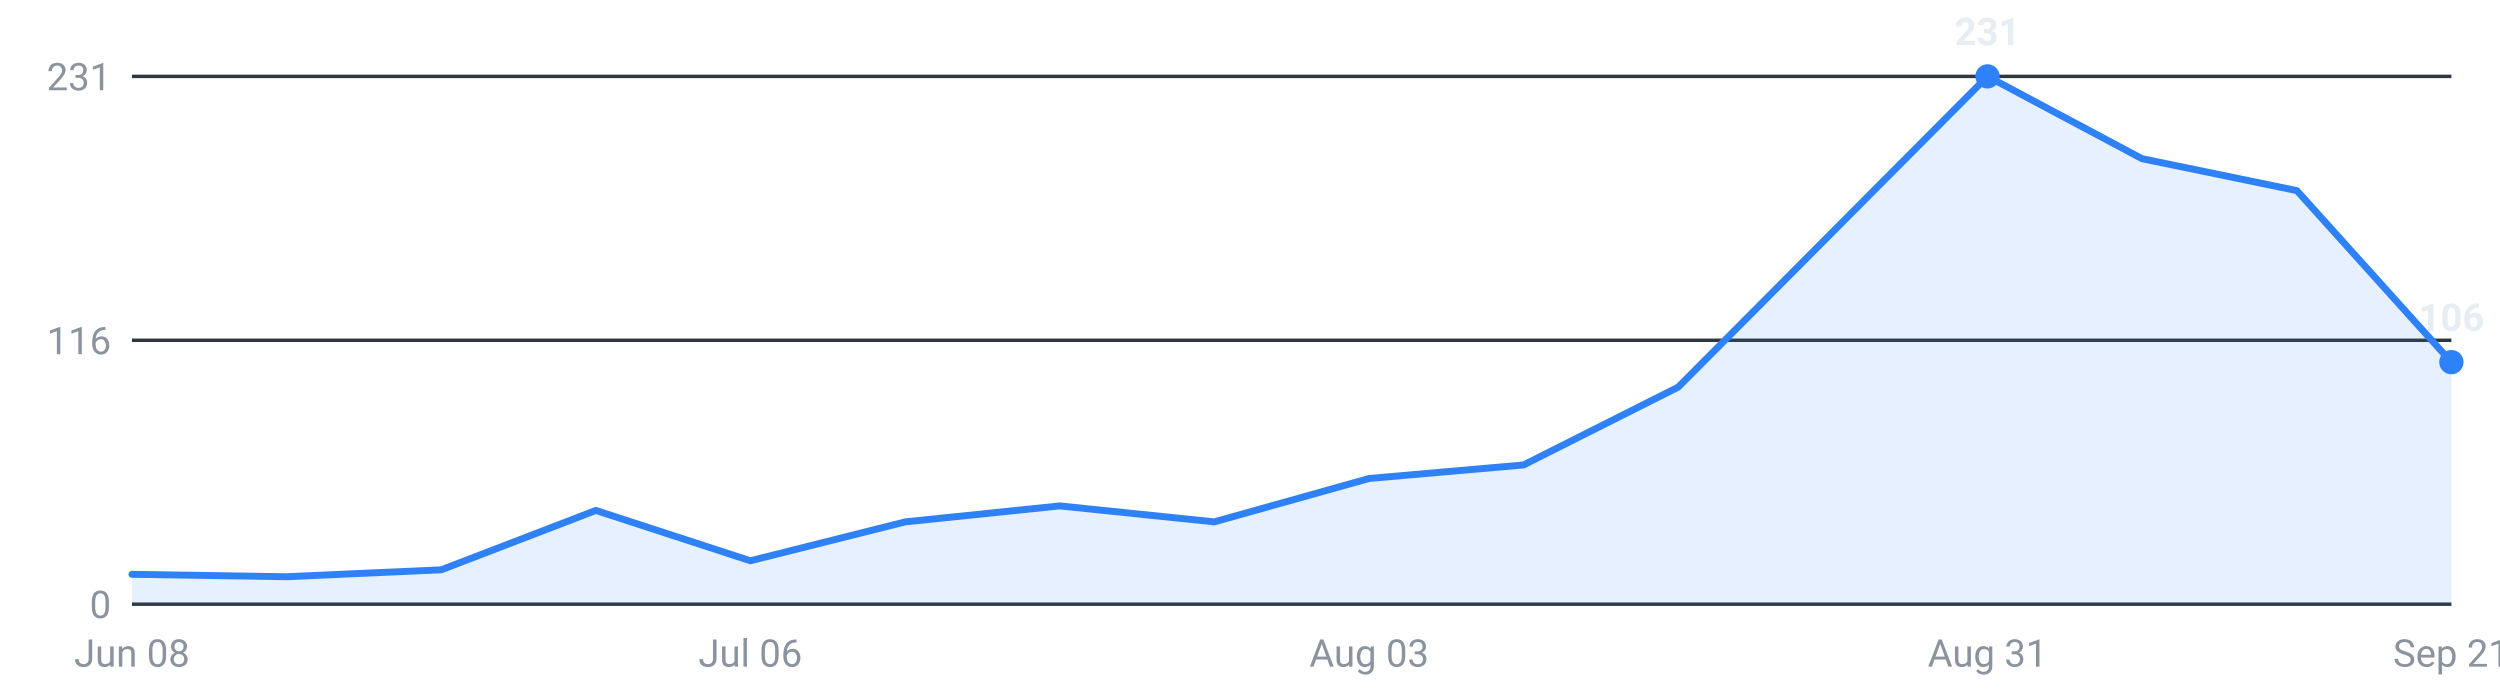
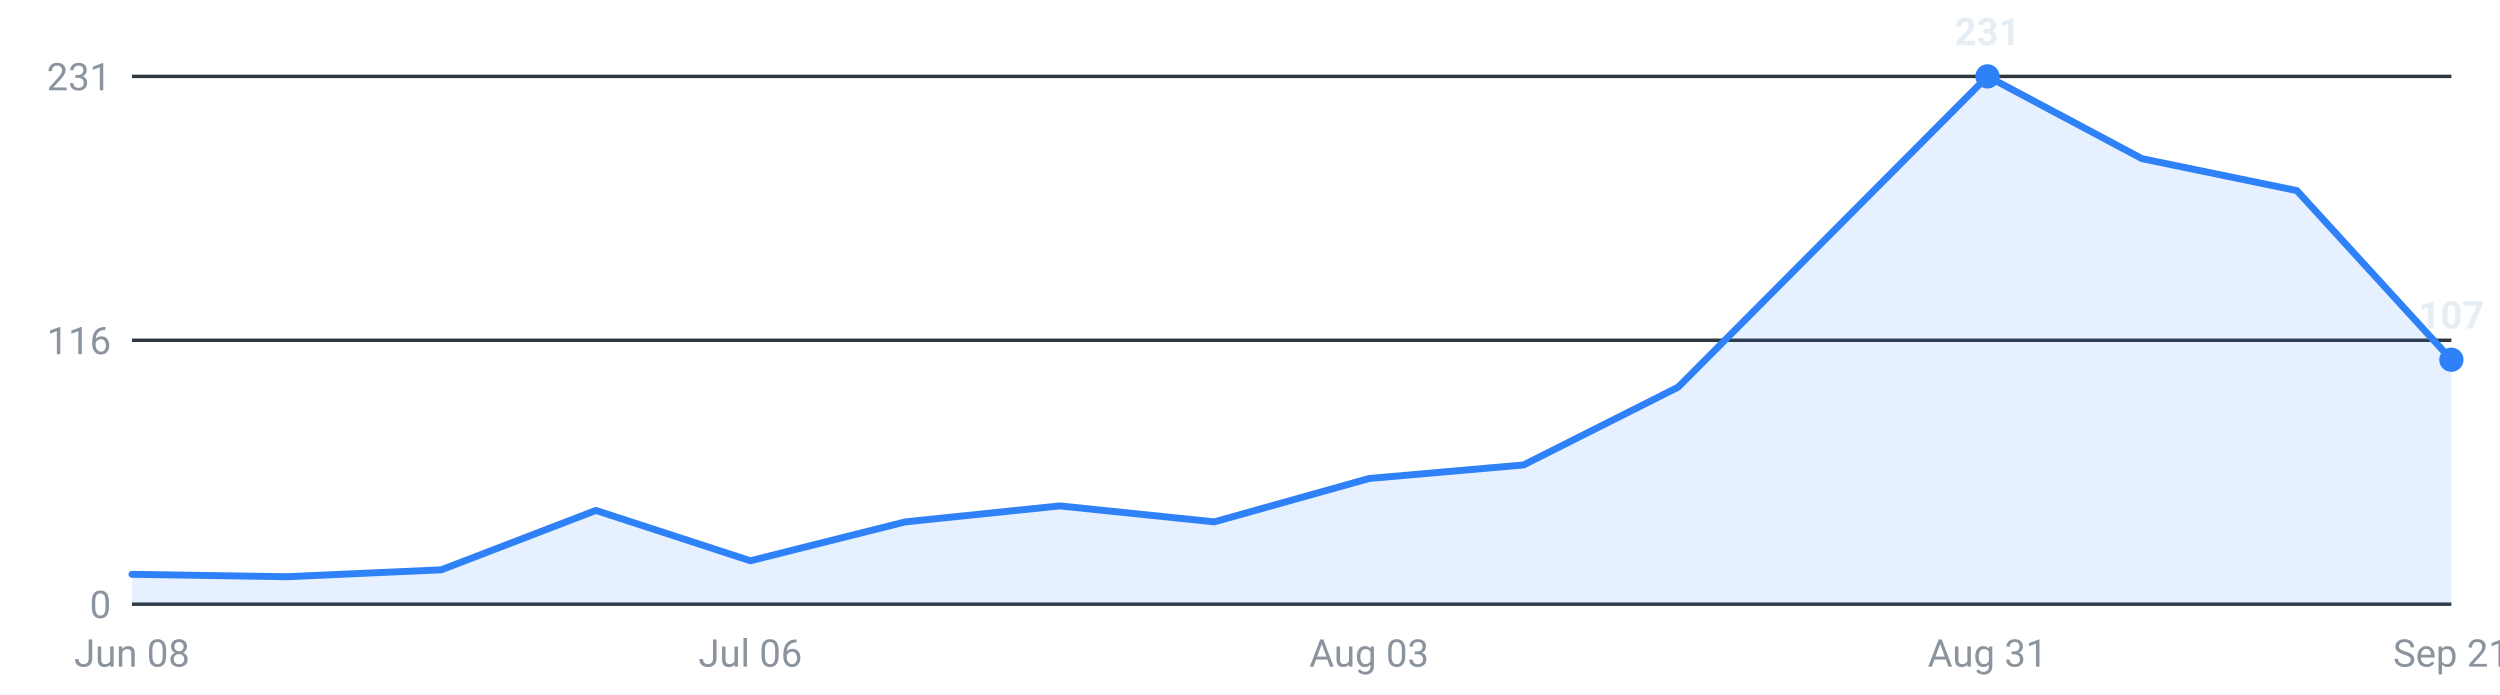
<svg xmlns="http://www.w3.org/2000/svg" viewBox="0 0 720 200" width="720" height="200" role="img" aria-label="Internships posted per week, last 16 weeks">
  <g font-family="-apple-system,Segoe UI,Roboto,sans-serif" font-size="11">
    <line x1="38" y1="174.0" x2="706" y2="174.0" stroke="#30363d" stroke-width="1" />
    <text x="32" y="178.0" text-anchor="end" fill="#8b949e">0</text>
    <line x1="38" y1="98.0" x2="706" y2="98.0" stroke="#30363d" stroke-width="1" />
    <text x="32" y="102.0" text-anchor="end" fill="#8b949e">116</text>
    <line x1="38" y1="22.0" x2="706" y2="22.0" stroke="#30363d" stroke-width="1" />
    <text x="32" y="26.0" text-anchor="end" fill="#8b949e">231</text>
-     <path d="M38.0,174 L38.0,165.4 L82.5,166.1 L127.1,164.1 L171.6,147.0 L216.1,161.5 L260.7,150.3 L305.2,145.7 L349.7,150.3 L394.3,137.8 L438.8,133.9 L483.3,111.5 L527.9,66.7 L572.4,22.0 L616.9,45.7 L661.5,54.9 L706.0,104.3 L706.0,174 Z" fill="#2f81f7" fill-opacity="0.12" />
-     <polyline points="38.0,165.4 82.5,166.1 127.1,164.1 171.6,147.0 216.1,161.5 260.7,150.3 305.2,145.7 349.7,150.3 394.3,137.8 438.8,133.9 483.3,111.5 527.9,66.7 572.4,22.0 616.9,45.7 661.5,54.9 706.0,104.3" fill="none" stroke="#2f81f7" stroke-width="2" stroke-linejoin="round" stroke-linecap="round" />
+     <path d="M38.0,174 L38.0,165.4 L82.5,166.1 L127.1,164.1 L171.6,147.0 L216.1,161.5 L260.7,150.3 L305.2,145.7 L349.7,150.3 L394.3,137.8 L438.8,133.9 L483.3,111.5 L527.9,66.7 L572.4,22.0 L616.9,45.7 L661.5,54.9 L706.0,103.6 L706.0,174 Z" fill="#2f81f7" fill-opacity="0.12" />
+     <polyline points="38.0,165.4 82.5,166.1 127.1,164.1 171.6,147.0 216.1,161.5 260.7,150.3 305.2,145.7 349.7,150.3 394.3,137.8 438.8,133.9 483.3,111.5 527.9,66.7 572.4,22.0 616.9,45.7 661.5,54.9 706.0,103.6" fill="none" stroke="#2f81f7" stroke-width="2" stroke-linejoin="round" stroke-linecap="round" />
    <circle cx="572.4" cy="22.0" r="3.5" fill="#2f81f7" />
    <text x="572.4" y="13.0" text-anchor="middle" fill="#e6edf3" font-weight="600">231</text>
-     <circle cx="706.0" cy="104.3" r="3.5" fill="#2f81f7" />
-     <text x="706.0" y="95.3" text-anchor="middle" fill="#e6edf3" font-weight="600">106</text>
+     <circle cx="706.0" cy="103.6" r="3.5" fill="#2f81f7" />
+     <text x="706.0" y="94.6" text-anchor="middle" fill="#e6edf3" font-weight="600">107</text>
    <text x="38.0" y="192" text-anchor="middle" fill="#8b949e">Jun 08</text>
    <text x="216.1" y="192" text-anchor="middle" fill="#8b949e">Jul 06</text>
    <text x="394.3" y="192" text-anchor="middle" fill="#8b949e">Aug 03</text>
    <text x="572.4" y="192" text-anchor="middle" fill="#8b949e">Aug 31</text>
    <text x="706.0" y="192" text-anchor="middle" fill="#8b949e">Sep 21</text>
  </g>
</svg>
